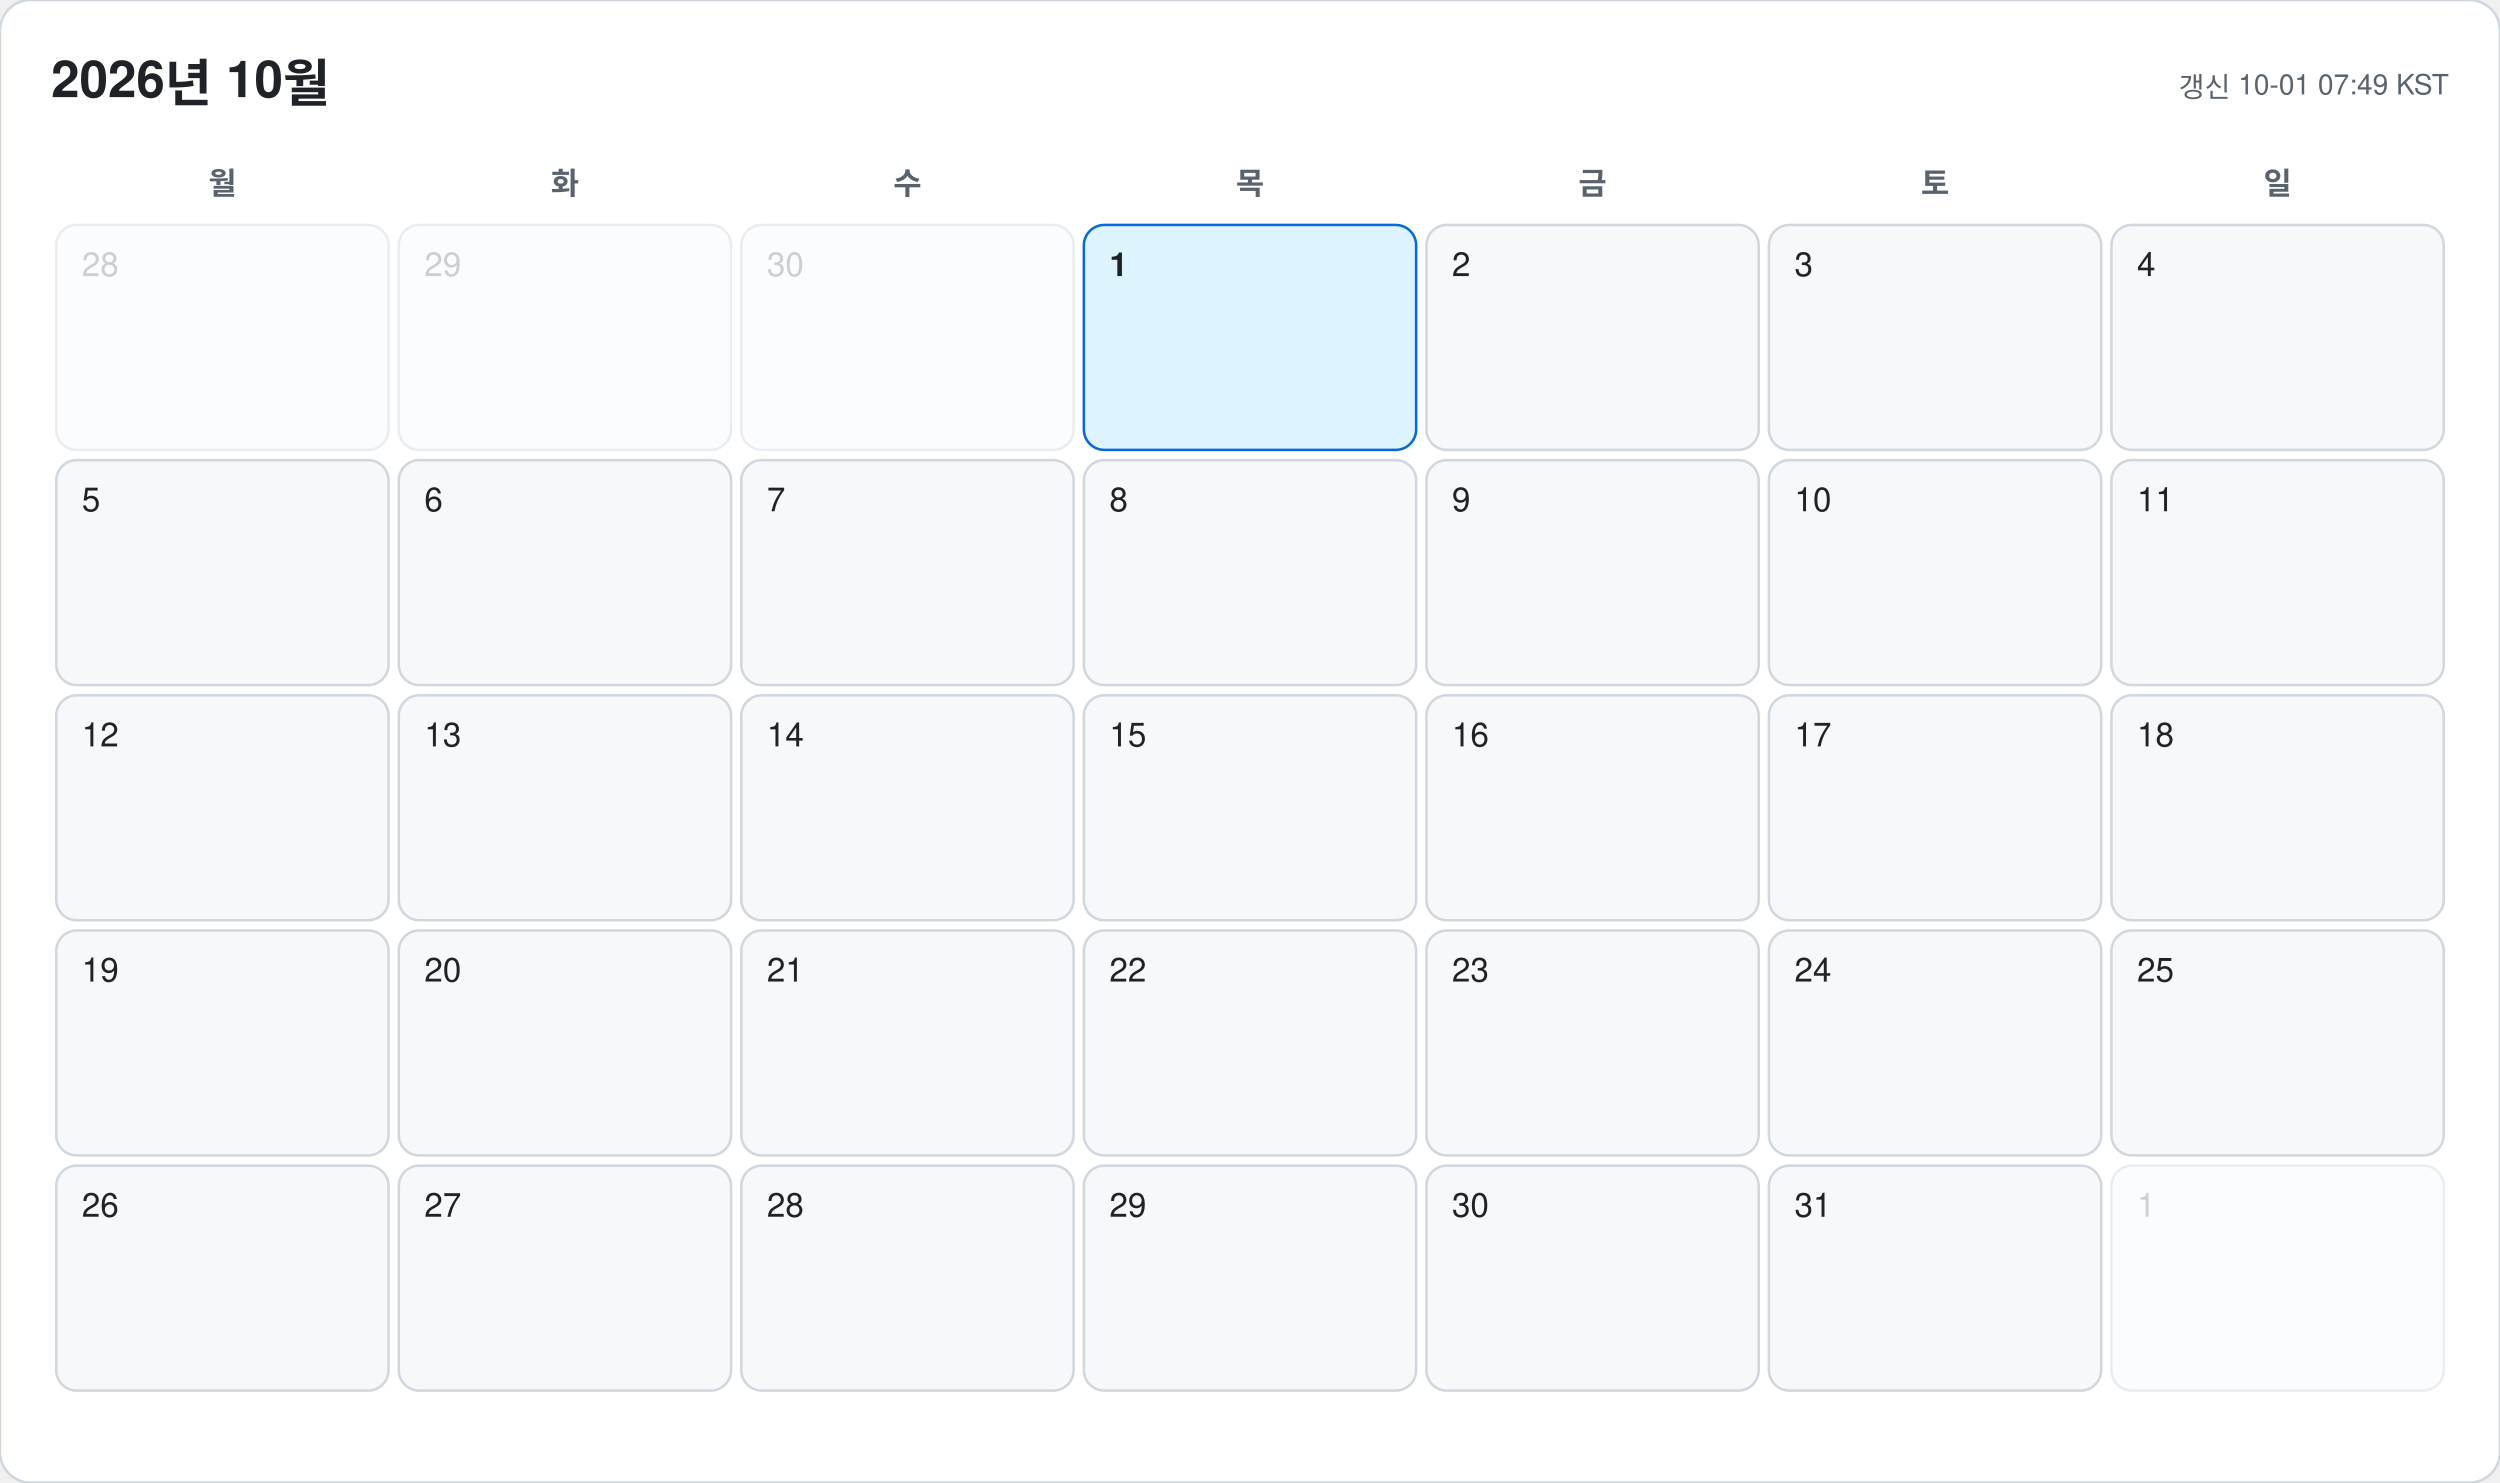
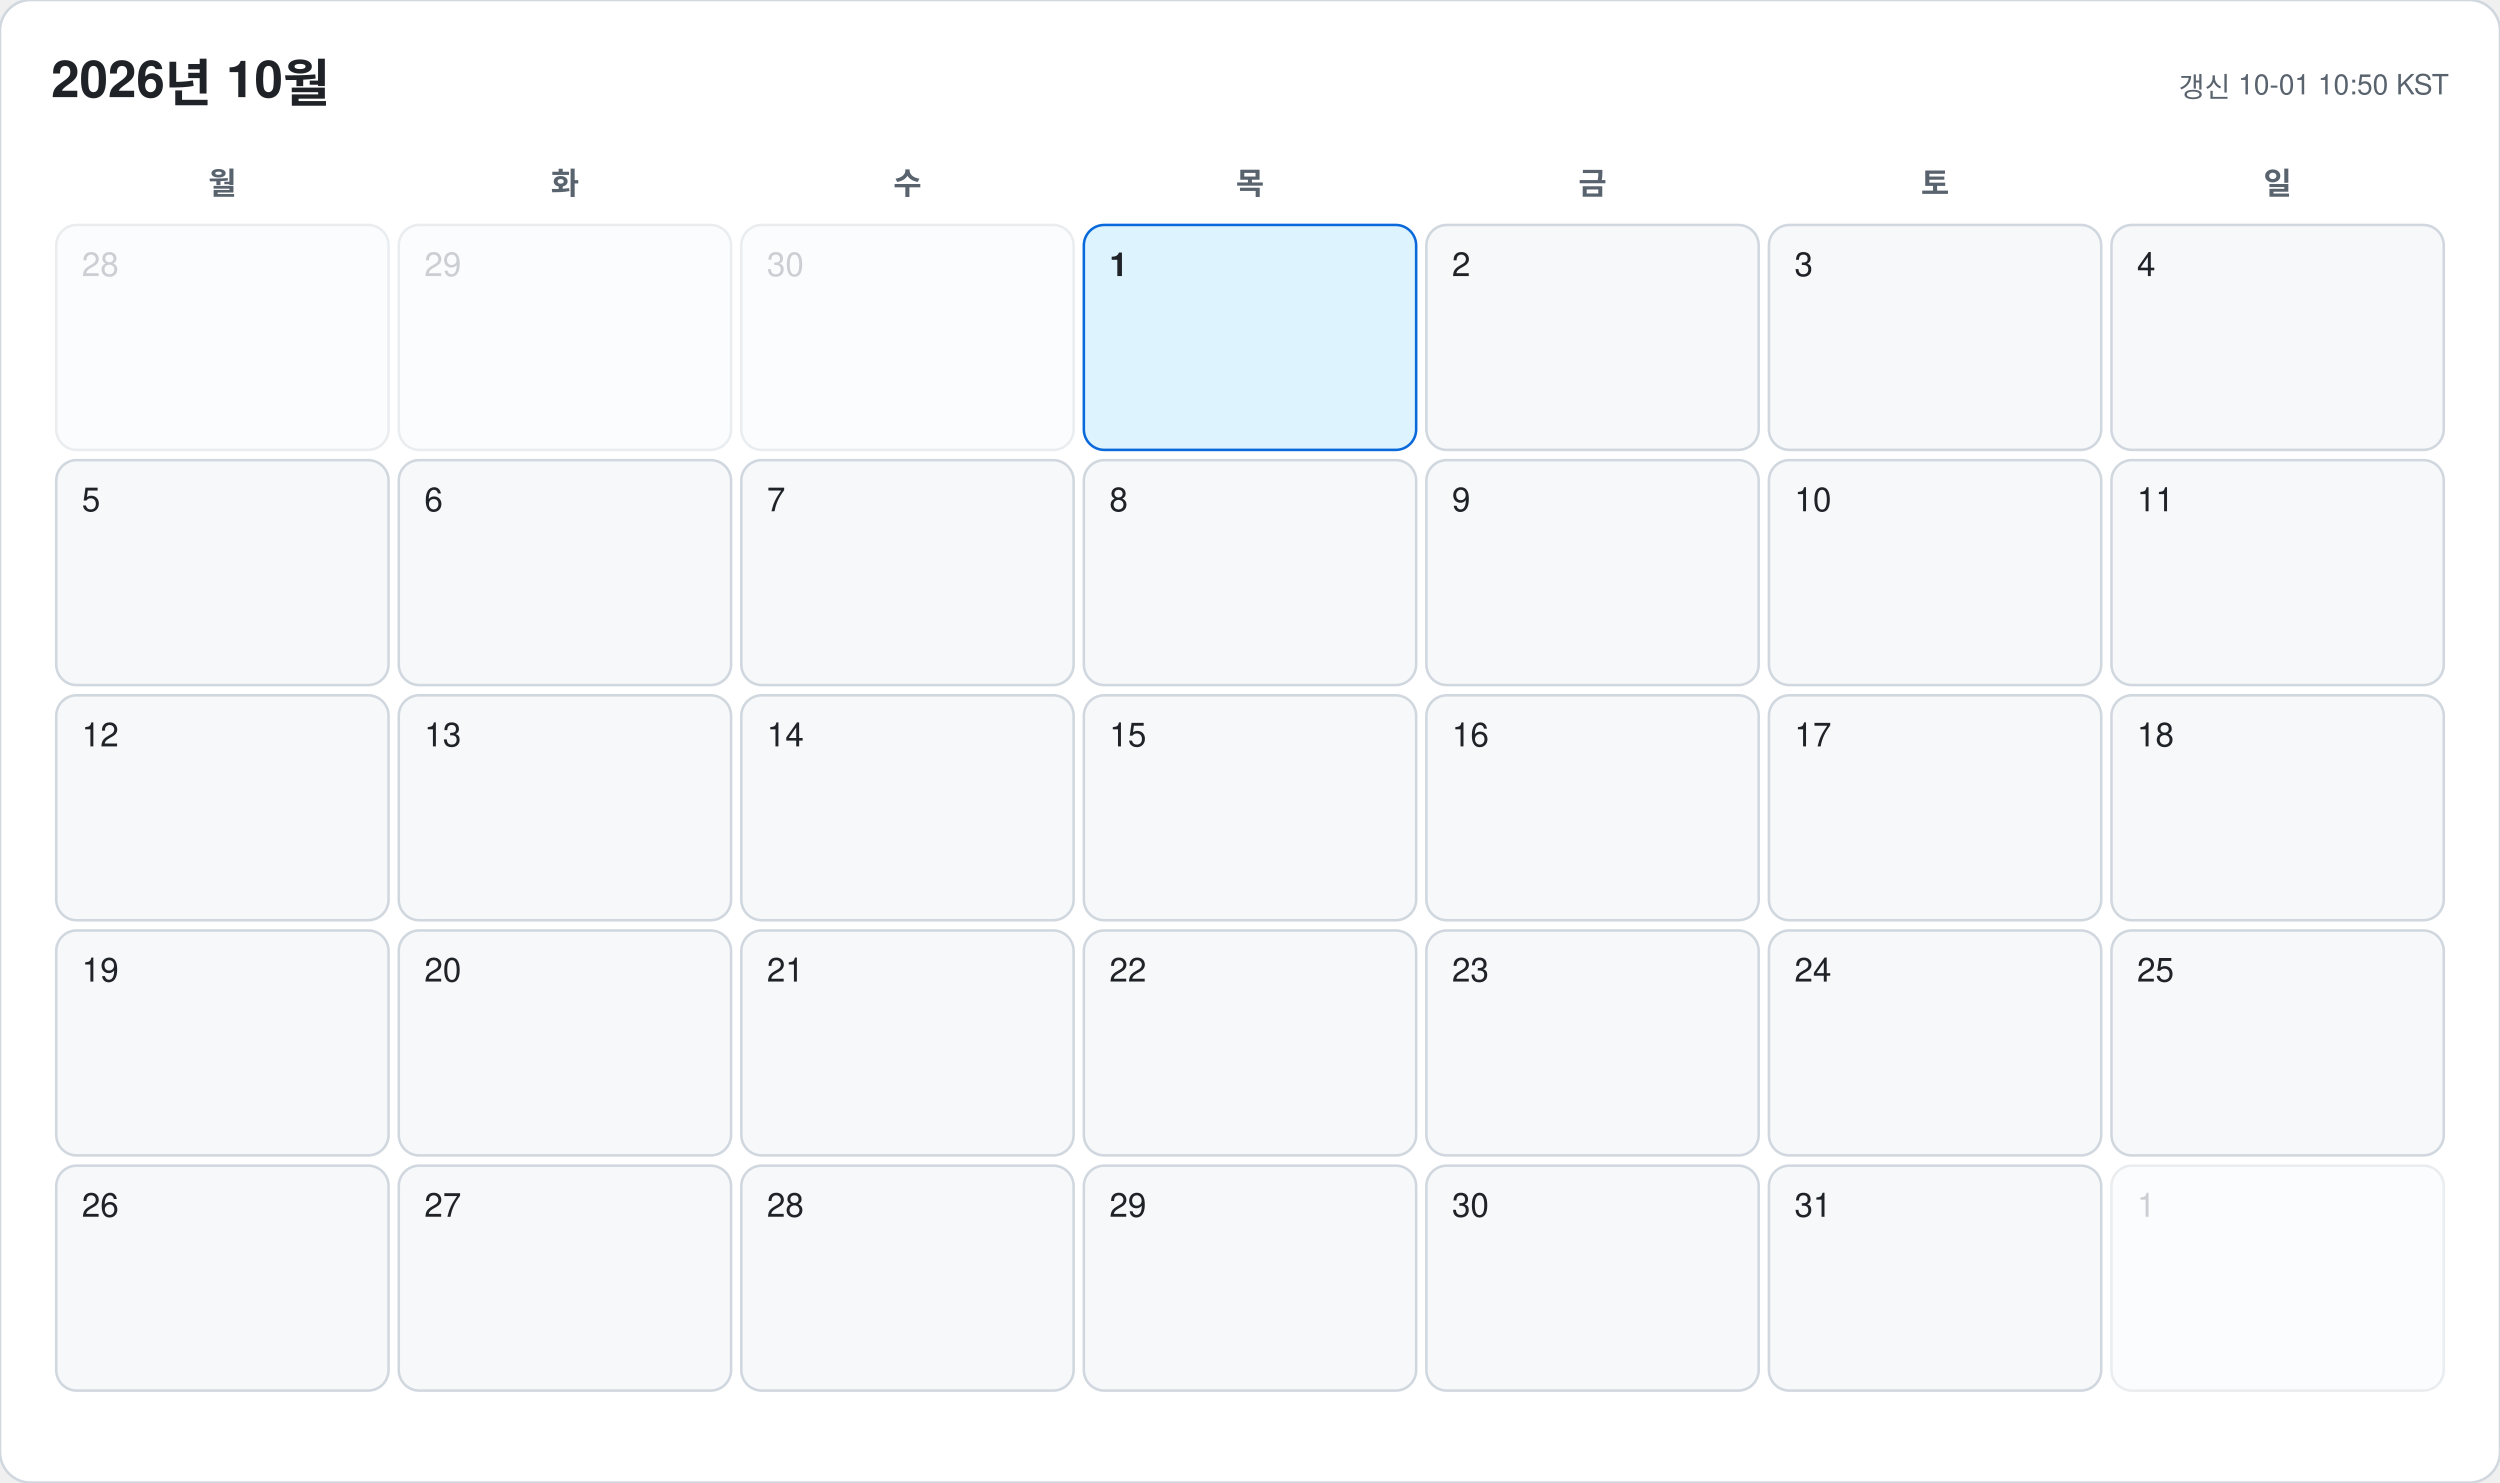
<svg xmlns="http://www.w3.org/2000/svg" width="978" height="580" viewBox="0 0 978 580" font-family="-apple-system, BlinkMacSystemFont, 'Segoe UI', 'Malgun Gothic', 'Apple SD Gothic Neo', 'Noto Sans KR', Helvetica, Arial, sans-serif">
  <rect width="978" height="580" rx="12" fill="#ffffff" stroke="#d0d7de" />
  <text x="20" y="38" font-size="20" font-weight="700" fill="#1f2328">2026년 10월</text>
-   <text x="958" y="38" font-size="11" text-anchor="end" fill="#59636e">갱신 10-01 07:49 KST</text>
+   <text x="958" y="38" font-size="11" text-anchor="end" fill="#59636e">갱신 10-01 10:50 KST</text>
  <text x="87" y="76" font-size="12" font-weight="600" text-anchor="middle" fill="#59636e">월</text>
  <text x="221" y="76" font-size="12" font-weight="600" text-anchor="middle" fill="#59636e">화</text>
  <text x="355" y="76" font-size="12" font-weight="600" text-anchor="middle" fill="#59636e">수</text>
  <text x="489" y="76" font-size="12" font-weight="600" text-anchor="middle" fill="#59636e">목</text>
  <text x="623" y="76" font-size="12" font-weight="600" text-anchor="middle" fill="#59636e">금</text>
  <text x="757" y="76" font-size="12" font-weight="600" text-anchor="middle" fill="#59636e">토</text>
  <text x="891" y="76" font-size="12" font-weight="600" text-anchor="middle" fill="#59636e">일</text>
  <g opacity="0.45">
    <rect x="22" y="88" width="130" height="88" rx="8" fill="#f6f8fa" stroke="#d0d7de" />
    <text x="32" y="108" font-size="13" font-weight="500" fill="#8c959f">28</text>
  </g>
  <g opacity="0.45">
    <rect x="156" y="88" width="130" height="88" rx="8" fill="#f6f8fa" stroke="#d0d7de" />
    <text x="166" y="108" font-size="13" font-weight="500" fill="#8c959f">29</text>
  </g>
  <g opacity="0.45">
    <rect x="290" y="88" width="130" height="88" rx="8" fill="#f6f8fa" stroke="#d0d7de" />
    <text x="300" y="108" font-size="13" font-weight="500" fill="#8c959f">30</text>
  </g>
  <g opacity="1">
    <rect x="424" y="88" width="130" height="88" rx="8" fill="#ddf4ff" stroke="#0969da" />
    <text x="434" y="108" font-size="13" font-weight="700" fill="#1f2328">1</text>
  </g>
  <g opacity="1">
    <rect x="558" y="88" width="130" height="88" rx="8" fill="#f6f8fa" stroke="#d0d7de" />
    <text x="568" y="108" font-size="13" font-weight="500" fill="#1f2328">2</text>
  </g>
  <g opacity="1">
    <rect x="692" y="88" width="130" height="88" rx="8" fill="#f6f8fa" stroke="#d0d7de" />
    <text x="702" y="108" font-size="13" font-weight="500" fill="#1f2328">3</text>
  </g>
  <g opacity="1">
    <rect x="826" y="88" width="130" height="88" rx="8" fill="#f6f8fa" stroke="#d0d7de" />
    <text x="836" y="108" font-size="13" font-weight="500" fill="#1f2328">4</text>
  </g>
  <g opacity="1">
    <rect x="22" y="180" width="130" height="88" rx="8" fill="#f6f8fa" stroke="#d0d7de" />
    <text x="32" y="200" font-size="13" font-weight="500" fill="#1f2328">5</text>
  </g>
  <g opacity="1">
    <rect x="156" y="180" width="130" height="88" rx="8" fill="#f6f8fa" stroke="#d0d7de" />
    <text x="166" y="200" font-size="13" font-weight="500" fill="#1f2328">6</text>
  </g>
  <g opacity="1">
    <rect x="290" y="180" width="130" height="88" rx="8" fill="#f6f8fa" stroke="#d0d7de" />
    <text x="300" y="200" font-size="13" font-weight="500" fill="#1f2328">7</text>
  </g>
  <g opacity="1">
    <rect x="424" y="180" width="130" height="88" rx="8" fill="#f6f8fa" stroke="#d0d7de" />
    <text x="434" y="200" font-size="13" font-weight="500" fill="#1f2328">8</text>
  </g>
  <g opacity="1">
    <rect x="558" y="180" width="130" height="88" rx="8" fill="#f6f8fa" stroke="#d0d7de" />
    <text x="568" y="200" font-size="13" font-weight="500" fill="#1f2328">9</text>
  </g>
  <g opacity="1">
    <rect x="692" y="180" width="130" height="88" rx="8" fill="#f6f8fa" stroke="#d0d7de" />
    <text x="702" y="200" font-size="13" font-weight="500" fill="#1f2328">10</text>
  </g>
  <g opacity="1">
    <rect x="826" y="180" width="130" height="88" rx="8" fill="#f6f8fa" stroke="#d0d7de" />
    <text x="836" y="200" font-size="13" font-weight="500" fill="#1f2328">11</text>
  </g>
  <g opacity="1">
    <rect x="22" y="272" width="130" height="88" rx="8" fill="#f6f8fa" stroke="#d0d7de" />
    <text x="32" y="292" font-size="13" font-weight="500" fill="#1f2328">12</text>
  </g>
  <g opacity="1">
    <rect x="156" y="272" width="130" height="88" rx="8" fill="#f6f8fa" stroke="#d0d7de" />
    <text x="166" y="292" font-size="13" font-weight="500" fill="#1f2328">13</text>
  </g>
  <g opacity="1">
    <rect x="290" y="272" width="130" height="88" rx="8" fill="#f6f8fa" stroke="#d0d7de" />
    <text x="300" y="292" font-size="13" font-weight="500" fill="#1f2328">14</text>
  </g>
  <g opacity="1">
    <rect x="424" y="272" width="130" height="88" rx="8" fill="#f6f8fa" stroke="#d0d7de" />
    <text x="434" y="292" font-size="13" font-weight="500" fill="#1f2328">15</text>
  </g>
  <g opacity="1">
    <rect x="558" y="272" width="130" height="88" rx="8" fill="#f6f8fa" stroke="#d0d7de" />
    <text x="568" y="292" font-size="13" font-weight="500" fill="#1f2328">16</text>
  </g>
  <g opacity="1">
    <rect x="692" y="272" width="130" height="88" rx="8" fill="#f6f8fa" stroke="#d0d7de" />
    <text x="702" y="292" font-size="13" font-weight="500" fill="#1f2328">17</text>
  </g>
  <g opacity="1">
    <rect x="826" y="272" width="130" height="88" rx="8" fill="#f6f8fa" stroke="#d0d7de" />
    <text x="836" y="292" font-size="13" font-weight="500" fill="#1f2328">18</text>
  </g>
  <g opacity="1">
    <rect x="22" y="364" width="130" height="88" rx="8" fill="#f6f8fa" stroke="#d0d7de" />
    <text x="32" y="384" font-size="13" font-weight="500" fill="#1f2328">19</text>
  </g>
  <g opacity="1">
    <rect x="156" y="364" width="130" height="88" rx="8" fill="#f6f8fa" stroke="#d0d7de" />
    <text x="166" y="384" font-size="13" font-weight="500" fill="#1f2328">20</text>
  </g>
  <g opacity="1">
    <rect x="290" y="364" width="130" height="88" rx="8" fill="#f6f8fa" stroke="#d0d7de" />
    <text x="300" y="384" font-size="13" font-weight="500" fill="#1f2328">21</text>
  </g>
  <g opacity="1">
    <rect x="424" y="364" width="130" height="88" rx="8" fill="#f6f8fa" stroke="#d0d7de" />
    <text x="434" y="384" font-size="13" font-weight="500" fill="#1f2328">22</text>
  </g>
  <g opacity="1">
    <rect x="558" y="364" width="130" height="88" rx="8" fill="#f6f8fa" stroke="#d0d7de" />
    <text x="568" y="384" font-size="13" font-weight="500" fill="#1f2328">23</text>
  </g>
  <g opacity="1">
    <rect x="692" y="364" width="130" height="88" rx="8" fill="#f6f8fa" stroke="#d0d7de" />
    <text x="702" y="384" font-size="13" font-weight="500" fill="#1f2328">24</text>
  </g>
  <g opacity="1">
    <rect x="826" y="364" width="130" height="88" rx="8" fill="#f6f8fa" stroke="#d0d7de" />
    <text x="836" y="384" font-size="13" font-weight="500" fill="#1f2328">25</text>
  </g>
  <g opacity="1">
    <rect x="22" y="456" width="130" height="88" rx="8" fill="#f6f8fa" stroke="#d0d7de" />
    <text x="32" y="476" font-size="13" font-weight="500" fill="#1f2328">26</text>
  </g>
  <g opacity="1">
    <rect x="156" y="456" width="130" height="88" rx="8" fill="#f6f8fa" stroke="#d0d7de" />
    <text x="166" y="476" font-size="13" font-weight="500" fill="#1f2328">27</text>
  </g>
  <g opacity="1">
    <rect x="290" y="456" width="130" height="88" rx="8" fill="#f6f8fa" stroke="#d0d7de" />
    <text x="300" y="476" font-size="13" font-weight="500" fill="#1f2328">28</text>
  </g>
  <g opacity="1">
    <rect x="424" y="456" width="130" height="88" rx="8" fill="#f6f8fa" stroke="#d0d7de" />
    <text x="434" y="476" font-size="13" font-weight="500" fill="#1f2328">29</text>
  </g>
  <g opacity="1">
    <rect x="558" y="456" width="130" height="88" rx="8" fill="#f6f8fa" stroke="#d0d7de" />
    <text x="568" y="476" font-size="13" font-weight="500" fill="#1f2328">30</text>
  </g>
  <g opacity="1">
    <rect x="692" y="456" width="130" height="88" rx="8" fill="#f6f8fa" stroke="#d0d7de" />
    <text x="702" y="476" font-size="13" font-weight="500" fill="#1f2328">31</text>
  </g>
  <g opacity="0.45">
    <rect x="826" y="456" width="130" height="88" rx="8" fill="#f6f8fa" stroke="#d0d7de" />
    <text x="836" y="476" font-size="13" font-weight="500" fill="#8c959f">1</text>
  </g>
</svg>
